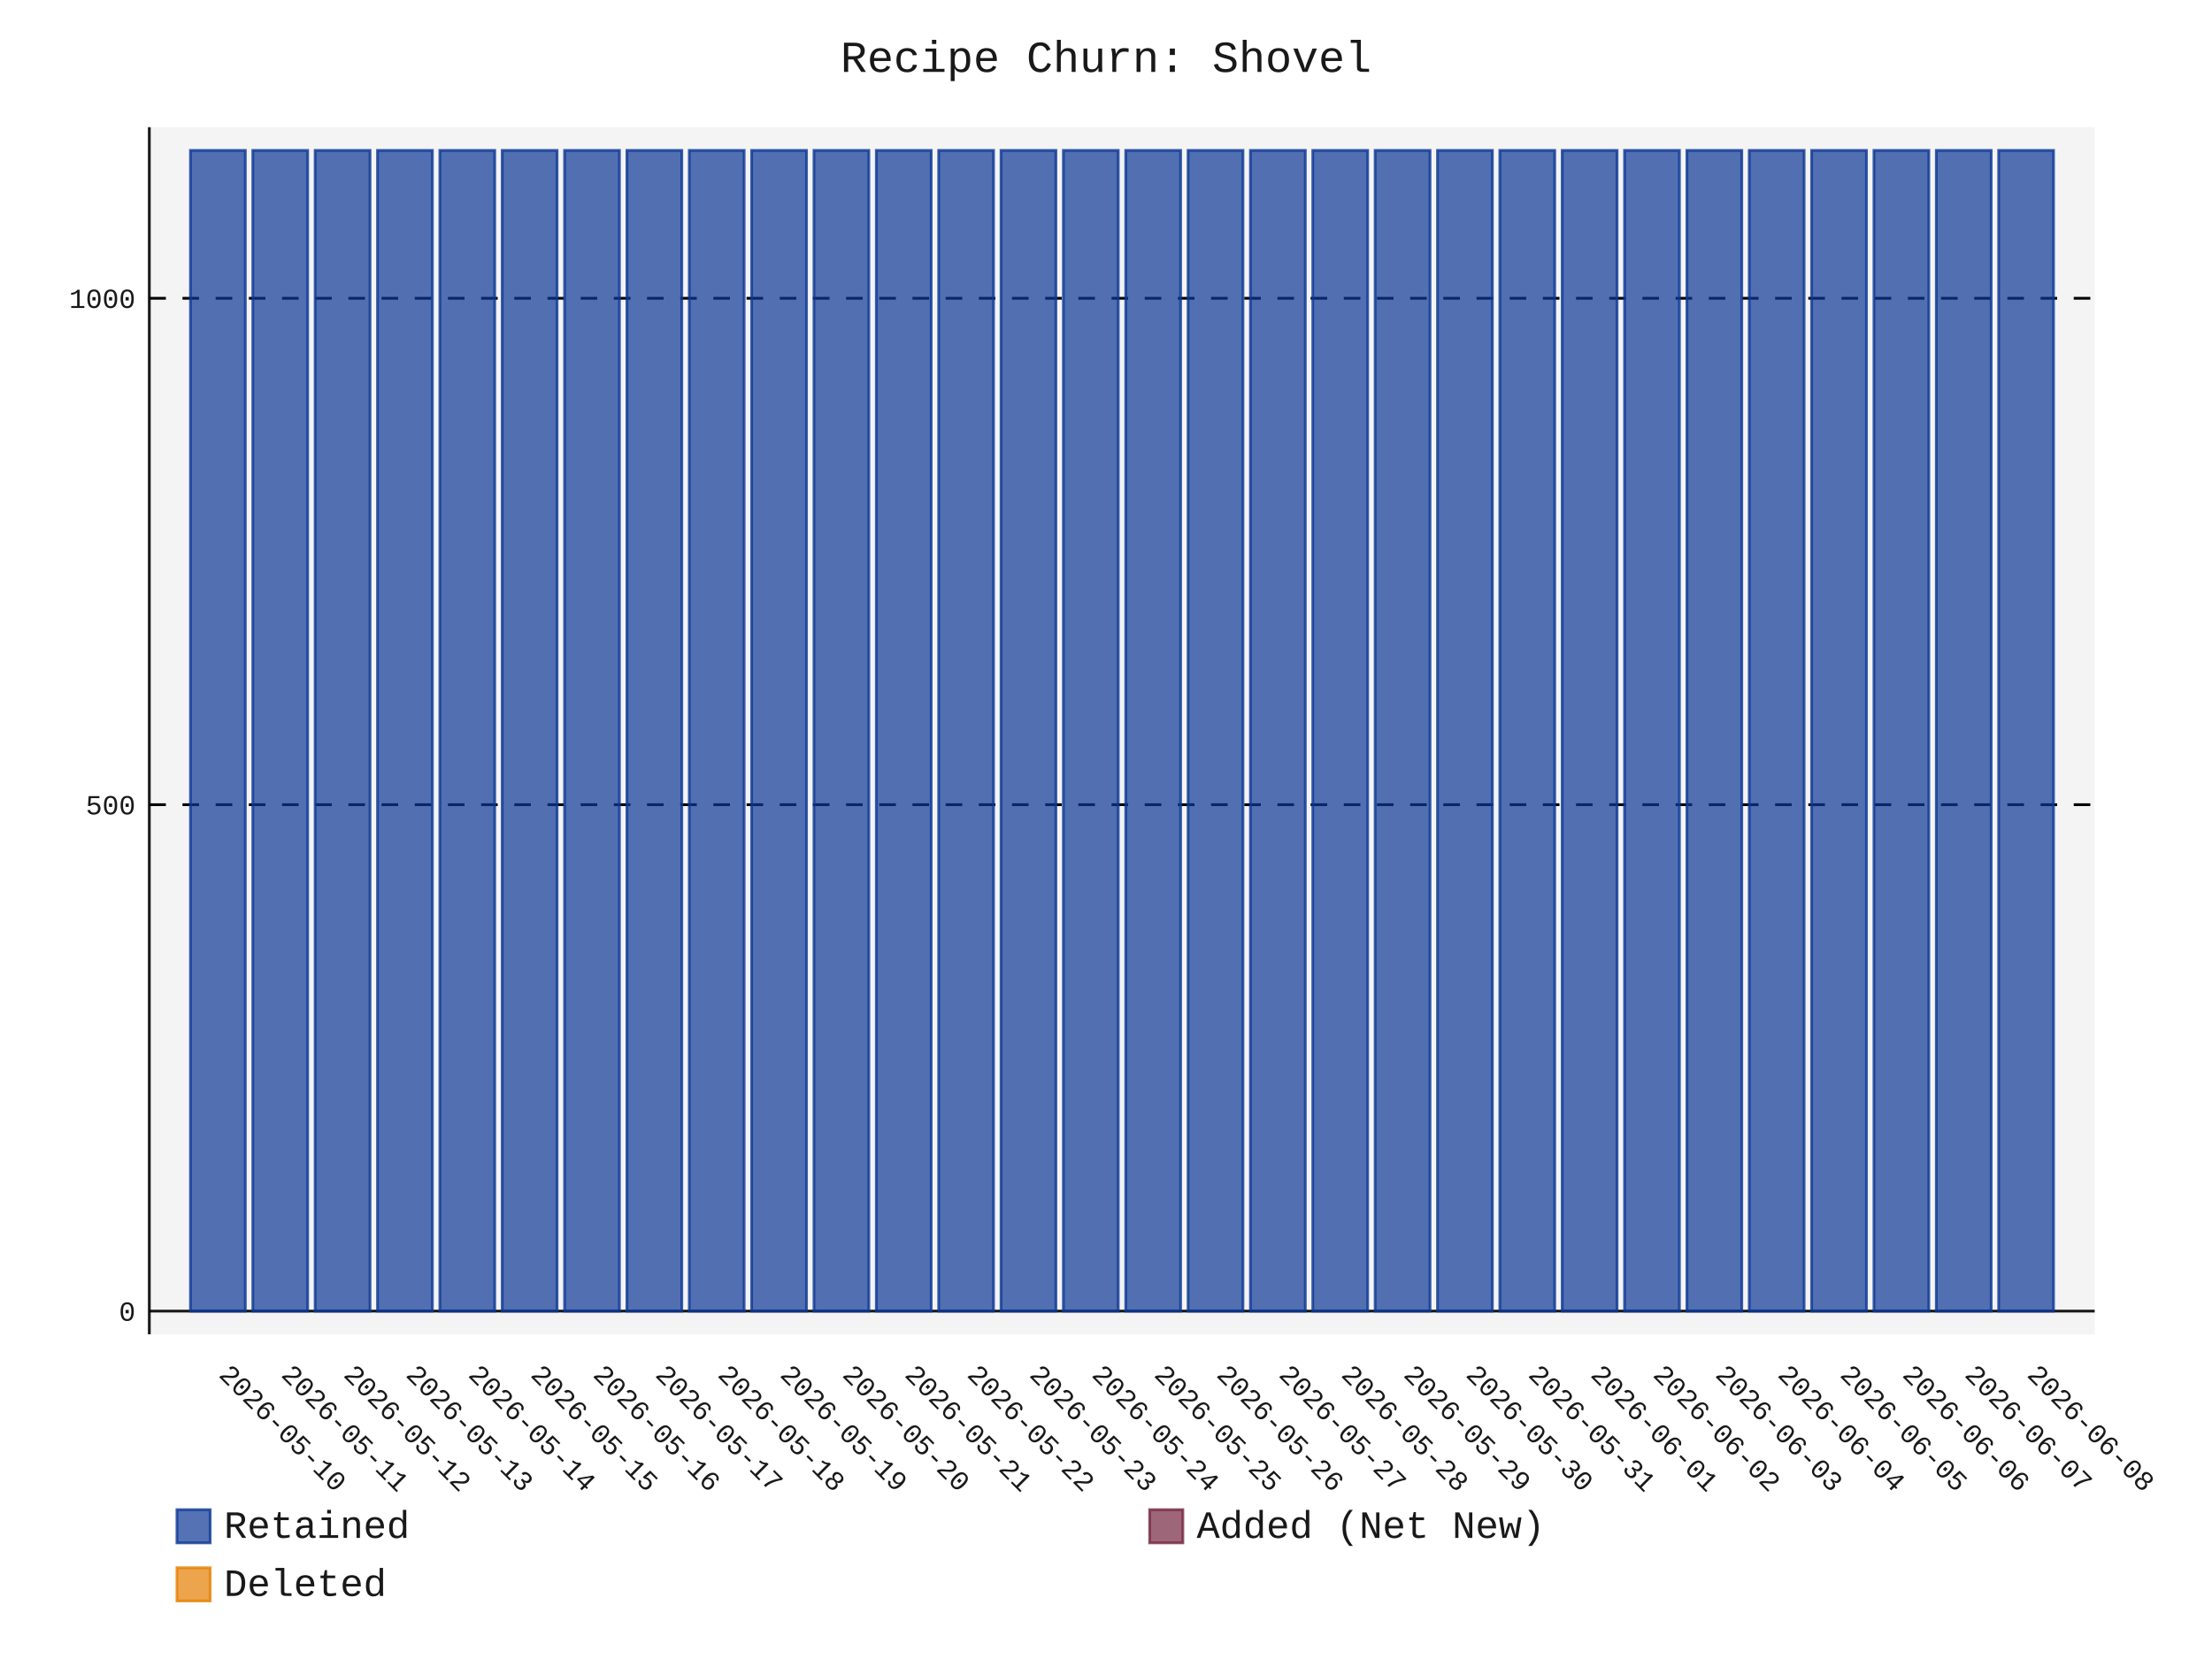
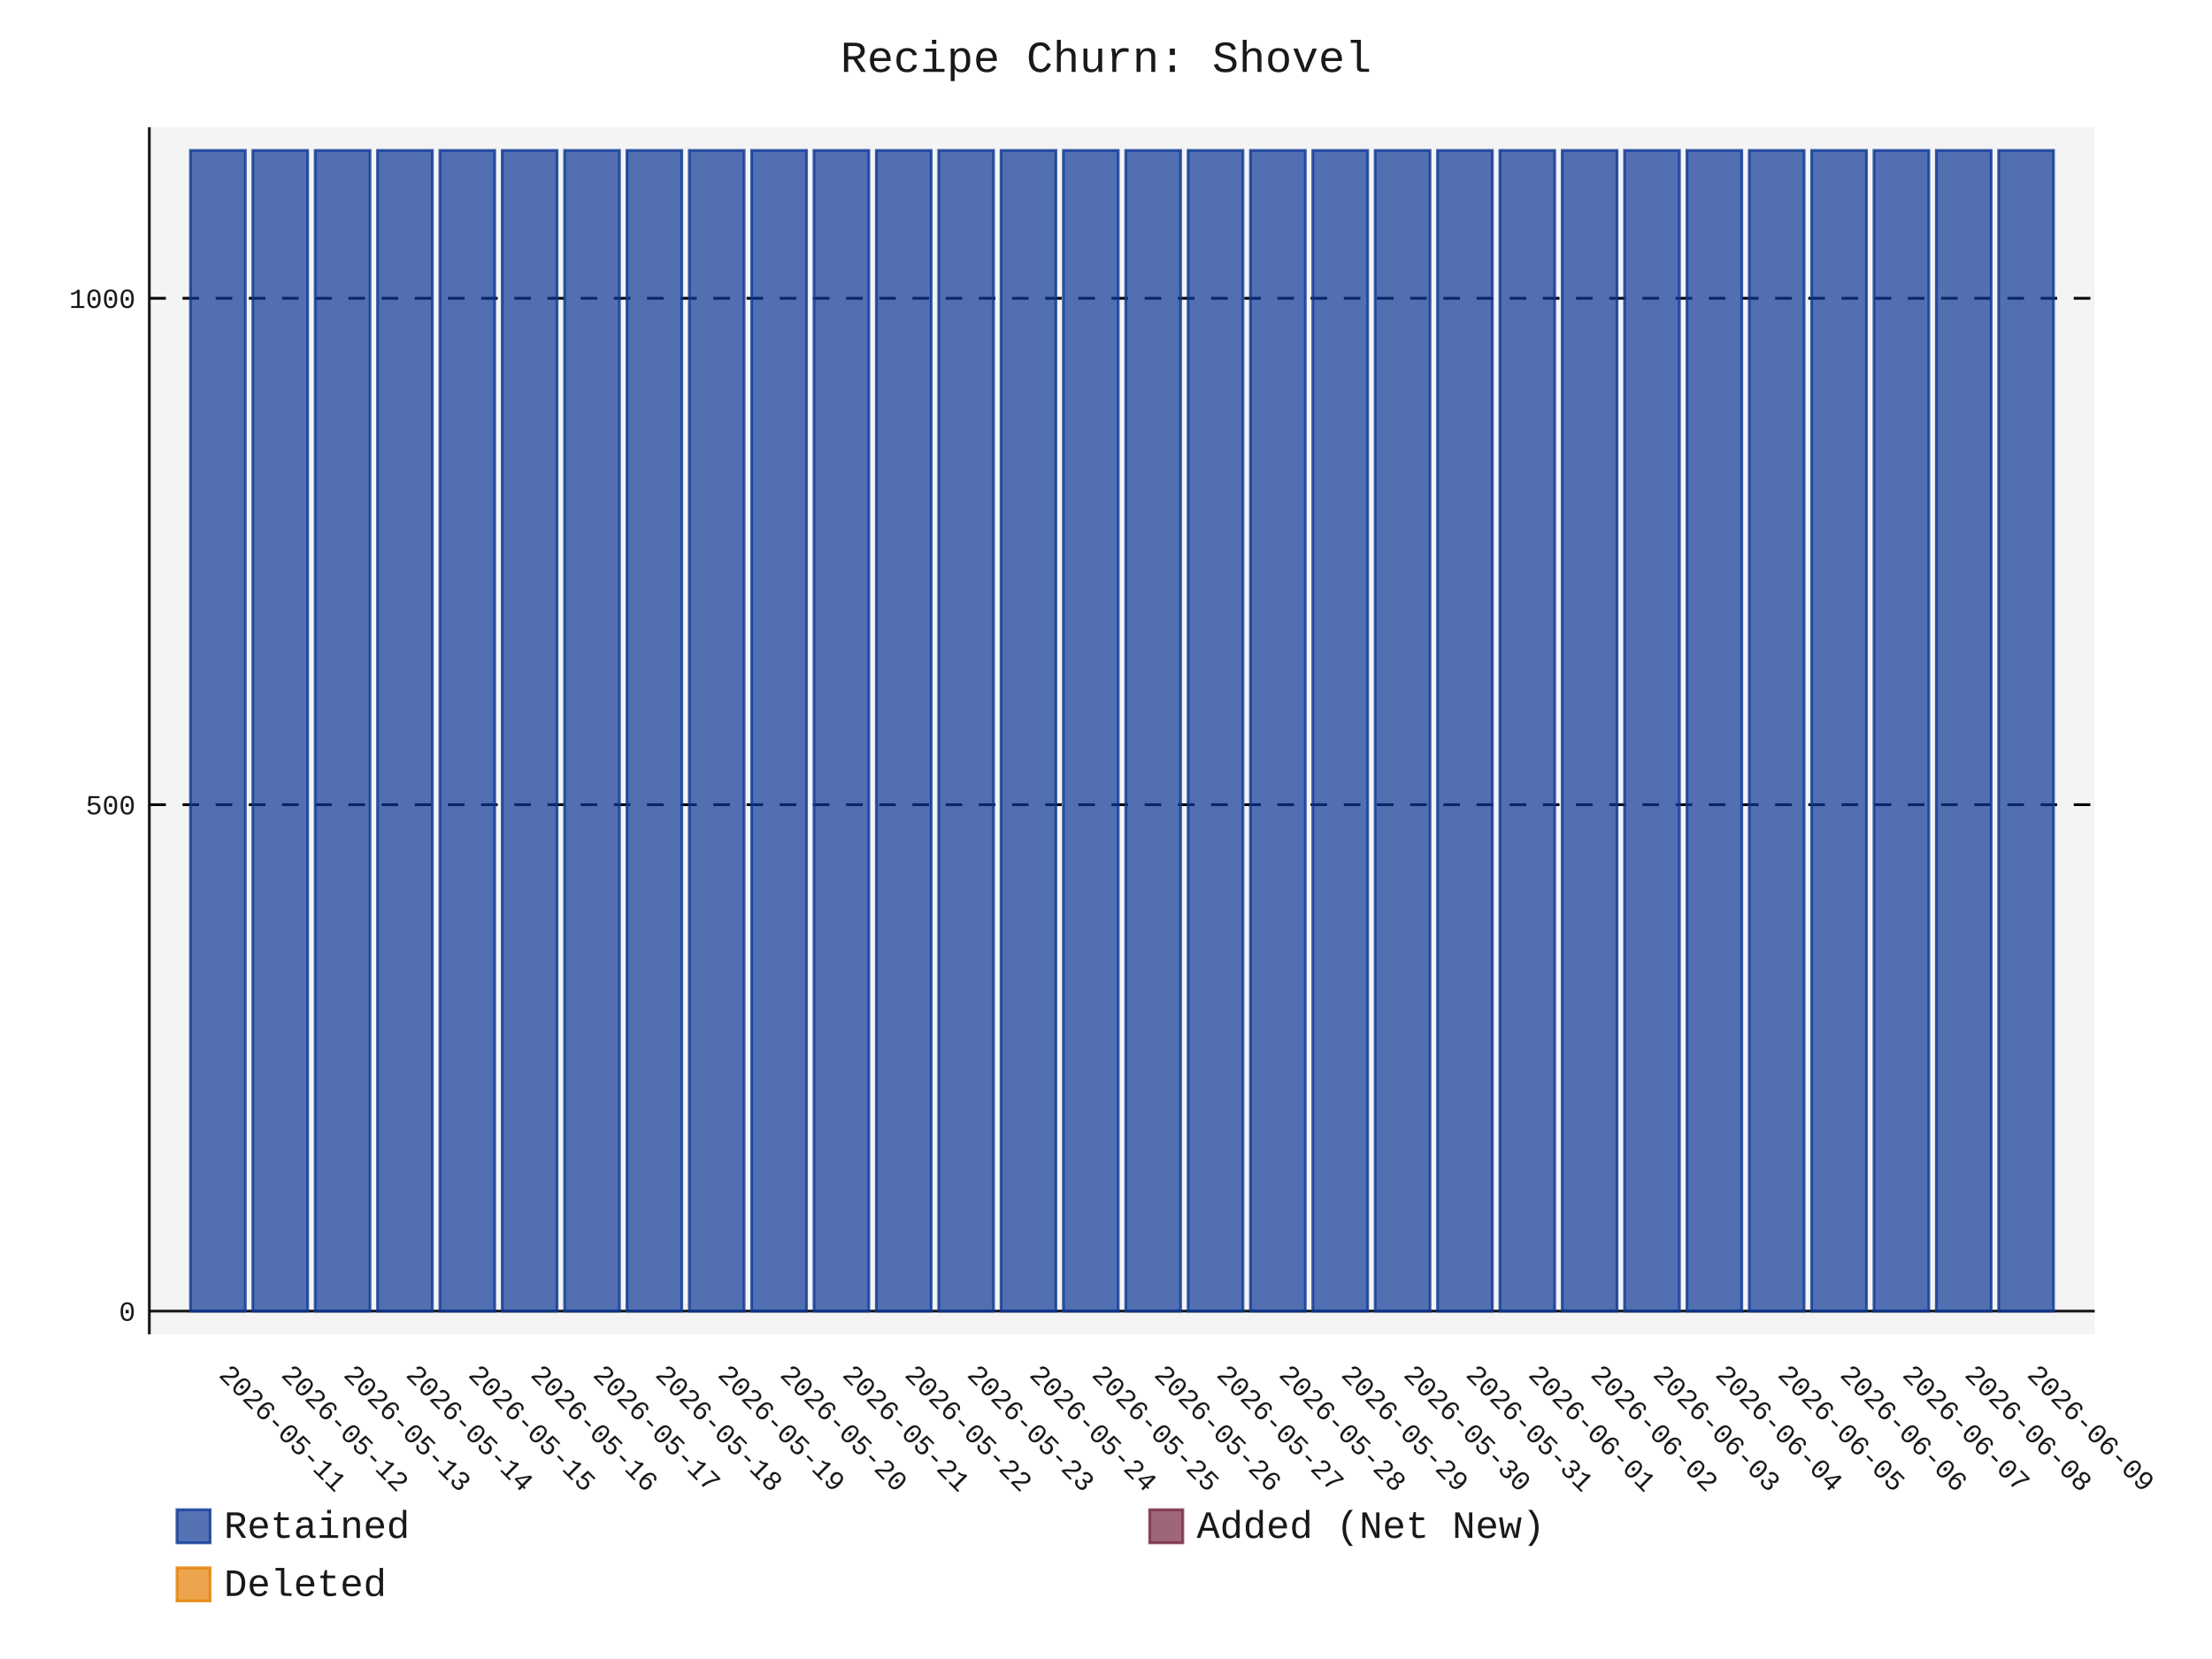
- <svg xmlns="http://www.w3.org/2000/svg" id="chart-85c9c115-4ddc-4665-bd03-2e3916c3f6dc" class="pygal-chart" viewBox="0 0 800 600">
+ <svg xmlns="http://www.w3.org/2000/svg" id="chart-8d298a3d-01d8-4613-a5a8-e870bbed479b" class="pygal-chart" viewBox="0 0 800 600">
  <defs>
-     <style type="text/css">#chart-85c9c115-4ddc-4665-bd03-2e3916c3f6dc{-webkit-user-select:none;-webkit-font-smoothing:antialiased;font-family:Consolas,"Liberation Mono",Menlo,Courier,monospace}#chart-85c9c115-4ddc-4665-bd03-2e3916c3f6dc .title{font-family:Consolas,"Liberation Mono",Menlo,Courier,monospace;font-size:16px}#chart-85c9c115-4ddc-4665-bd03-2e3916c3f6dc .legends .legend text{font-family:Consolas,"Liberation Mono",Menlo,Courier,monospace;font-size:14px}#chart-85c9c115-4ddc-4665-bd03-2e3916c3f6dc .axis text{font-family:Consolas,"Liberation Mono",Menlo,Courier,monospace;font-size:10px}#chart-85c9c115-4ddc-4665-bd03-2e3916c3f6dc .axis text.major{font-family:Consolas,"Liberation Mono",Menlo,Courier,monospace;font-size:10px}#chart-85c9c115-4ddc-4665-bd03-2e3916c3f6dc .text-overlay text.value{font-family:Consolas,"Liberation Mono",Menlo,Courier,monospace;font-size:16px}#chart-85c9c115-4ddc-4665-bd03-2e3916c3f6dc .text-overlay text.label{font-family:Consolas,"Liberation Mono",Menlo,Courier,monospace;font-size:10px}#chart-85c9c115-4ddc-4665-bd03-2e3916c3f6dc .tooltip{font-family:Consolas,"Liberation Mono",Menlo,Courier,monospace;font-size:14px}#chart-85c9c115-4ddc-4665-bd03-2e3916c3f6dc text.no_data{font-family:Consolas,"Liberation Mono",Menlo,Courier,monospace;font-size:64px}
- #chart-85c9c115-4ddc-4665-bd03-2e3916c3f6dc{background-color:transparent}#chart-85c9c115-4ddc-4665-bd03-2e3916c3f6dc path,#chart-85c9c115-4ddc-4665-bd03-2e3916c3f6dc line,#chart-85c9c115-4ddc-4665-bd03-2e3916c3f6dc rect,#chart-85c9c115-4ddc-4665-bd03-2e3916c3f6dc circle{-webkit-transition:150ms;-moz-transition:150ms;transition:150ms}#chart-85c9c115-4ddc-4665-bd03-2e3916c3f6dc .graph &gt; .background{fill:transparent}#chart-85c9c115-4ddc-4665-bd03-2e3916c3f6dc .plot &gt; .background{fill:rgba(240,240,240,0.7)}#chart-85c9c115-4ddc-4665-bd03-2e3916c3f6dc .graph{fill:rgba(0,0,0,0.9)}#chart-85c9c115-4ddc-4665-bd03-2e3916c3f6dc text.no_data{fill:rgba(0,0,0,0.9)}#chart-85c9c115-4ddc-4665-bd03-2e3916c3f6dc .title{fill:rgba(0,0,0,0.9)}#chart-85c9c115-4ddc-4665-bd03-2e3916c3f6dc .legends .legend text{fill:rgba(0,0,0,0.9)}#chart-85c9c115-4ddc-4665-bd03-2e3916c3f6dc .legends .legend:hover text{fill:rgba(0,0,0,0.9)}#chart-85c9c115-4ddc-4665-bd03-2e3916c3f6dc .axis .line{stroke:rgba(0,0,0,0.9)}#chart-85c9c115-4ddc-4665-bd03-2e3916c3f6dc .axis .guide.line{stroke:rgba(0,0,0,0.5)}#chart-85c9c115-4ddc-4665-bd03-2e3916c3f6dc .axis .major.line{stroke:rgba(0,0,0,0.9)}#chart-85c9c115-4ddc-4665-bd03-2e3916c3f6dc .axis text.major{fill:rgba(0,0,0,0.9)}#chart-85c9c115-4ddc-4665-bd03-2e3916c3f6dc .axis.y .guides:hover .guide.line,#chart-85c9c115-4ddc-4665-bd03-2e3916c3f6dc .line-graph .axis.x .guides:hover .guide.line,#chart-85c9c115-4ddc-4665-bd03-2e3916c3f6dc .stackedline-graph .axis.x .guides:hover .guide.line,#chart-85c9c115-4ddc-4665-bd03-2e3916c3f6dc .xy-graph .axis.x .guides:hover .guide.line{stroke:rgba(0,0,0,0.9)}#chart-85c9c115-4ddc-4665-bd03-2e3916c3f6dc .axis .guides:hover text{fill:rgba(0,0,0,0.9)}#chart-85c9c115-4ddc-4665-bd03-2e3916c3f6dc .reactive{fill-opacity:.7;stroke-opacity:.8;stroke-width:1}#chart-85c9c115-4ddc-4665-bd03-2e3916c3f6dc .ci{stroke:rgba(0,0,0,0.9)}#chart-85c9c115-4ddc-4665-bd03-2e3916c3f6dc .reactive.active,#chart-85c9c115-4ddc-4665-bd03-2e3916c3f6dc .active .reactive{fill-opacity:.8;stroke-opacity:.9;stroke-width:4}#chart-85c9c115-4ddc-4665-bd03-2e3916c3f6dc .ci .reactive.active{stroke-width:1.5}#chart-85c9c115-4ddc-4665-bd03-2e3916c3f6dc .series text{fill:rgba(0,0,0,0.9)}#chart-85c9c115-4ddc-4665-bd03-2e3916c3f6dc .tooltip rect{fill:rgba(240,240,240,0.7);stroke:rgba(0,0,0,0.9);-webkit-transition:opacity 150ms;-moz-transition:opacity 150ms;transition:opacity 150ms}#chart-85c9c115-4ddc-4665-bd03-2e3916c3f6dc .tooltip .label{fill:rgba(0,0,0,0.9)}#chart-85c9c115-4ddc-4665-bd03-2e3916c3f6dc .tooltip .label{fill:rgba(0,0,0,0.9)}#chart-85c9c115-4ddc-4665-bd03-2e3916c3f6dc .tooltip .legend{font-size:.8em;fill:rgba(0,0,0,0.5)}#chart-85c9c115-4ddc-4665-bd03-2e3916c3f6dc .tooltip .x_label{font-size:.6em;fill:rgba(0,0,0,0.9)}#chart-85c9c115-4ddc-4665-bd03-2e3916c3f6dc .tooltip .xlink{font-size:.5em;text-decoration:underline}#chart-85c9c115-4ddc-4665-bd03-2e3916c3f6dc .tooltip .value{font-size:1.5em}#chart-85c9c115-4ddc-4665-bd03-2e3916c3f6dc .bound{font-size:.5em}#chart-85c9c115-4ddc-4665-bd03-2e3916c3f6dc .max-value{font-size:.75em;fill:rgba(0,0,0,0.5)}#chart-85c9c115-4ddc-4665-bd03-2e3916c3f6dc .map-element{fill:rgba(240,240,240,0.7);stroke:rgba(0,0,0,0.5) !important}#chart-85c9c115-4ddc-4665-bd03-2e3916c3f6dc .map-element .reactive{fill-opacity:inherit;stroke-opacity:inherit}#chart-85c9c115-4ddc-4665-bd03-2e3916c3f6dc .color-0,#chart-85c9c115-4ddc-4665-bd03-2e3916c3f6dc .color-0 a:visited{stroke:rgb(12,55,149);fill:rgb(12,55,149)}#chart-85c9c115-4ddc-4665-bd03-2e3916c3f6dc .color-1,#chart-85c9c115-4ddc-4665-bd03-2e3916c3f6dc .color-1 a:visited{stroke:rgb(117,38,65);fill:rgb(117,38,65)}#chart-85c9c115-4ddc-4665-bd03-2e3916c3f6dc .color-2,#chart-85c9c115-4ddc-4665-bd03-2e3916c3f6dc .color-2 a:visited{stroke:rgb(228,127,0);fill:rgb(228,127,0)}#chart-85c9c115-4ddc-4665-bd03-2e3916c3f6dc .text-overlay .color-0 text{fill:black}#chart-85c9c115-4ddc-4665-bd03-2e3916c3f6dc .text-overlay .color-1 text{fill:black}#chart-85c9c115-4ddc-4665-bd03-2e3916c3f6dc .text-overlay .color-2 text{fill:black}
- #chart-85c9c115-4ddc-4665-bd03-2e3916c3f6dc text.no_data{text-anchor:middle}#chart-85c9c115-4ddc-4665-bd03-2e3916c3f6dc .guide.line{fill:none}#chart-85c9c115-4ddc-4665-bd03-2e3916c3f6dc .centered{text-anchor:middle}#chart-85c9c115-4ddc-4665-bd03-2e3916c3f6dc .title{text-anchor:middle}#chart-85c9c115-4ddc-4665-bd03-2e3916c3f6dc .legends .legend text{fill-opacity:1}#chart-85c9c115-4ddc-4665-bd03-2e3916c3f6dc .axis.x text{text-anchor:middle}#chart-85c9c115-4ddc-4665-bd03-2e3916c3f6dc .axis.x:not(.web) text[transform]{text-anchor:start}#chart-85c9c115-4ddc-4665-bd03-2e3916c3f6dc .axis.x:not(.web) text[transform].backwards{text-anchor:end}#chart-85c9c115-4ddc-4665-bd03-2e3916c3f6dc .axis.y text{text-anchor:end}#chart-85c9c115-4ddc-4665-bd03-2e3916c3f6dc .axis.y text[transform].backwards{text-anchor:start}#chart-85c9c115-4ddc-4665-bd03-2e3916c3f6dc .axis.y2 text{text-anchor:start}#chart-85c9c115-4ddc-4665-bd03-2e3916c3f6dc .axis.y2 text[transform].backwards{text-anchor:end}#chart-85c9c115-4ddc-4665-bd03-2e3916c3f6dc .axis .guide.line{stroke-dasharray:4,4;stroke:black}#chart-85c9c115-4ddc-4665-bd03-2e3916c3f6dc .axis .major.guide.line{stroke-dasharray:6,6;stroke:black}#chart-85c9c115-4ddc-4665-bd03-2e3916c3f6dc .horizontal .axis.y .guide.line,#chart-85c9c115-4ddc-4665-bd03-2e3916c3f6dc .horizontal .axis.y2 .guide.line,#chart-85c9c115-4ddc-4665-bd03-2e3916c3f6dc .vertical .axis.x .guide.line{opacity:0}#chart-85c9c115-4ddc-4665-bd03-2e3916c3f6dc .horizontal .axis.always_show .guide.line,#chart-85c9c115-4ddc-4665-bd03-2e3916c3f6dc .vertical .axis.always_show .guide.line{opacity:1 !important}#chart-85c9c115-4ddc-4665-bd03-2e3916c3f6dc .axis.y .guides:hover .guide.line,#chart-85c9c115-4ddc-4665-bd03-2e3916c3f6dc .axis.y2 .guides:hover .guide.line,#chart-85c9c115-4ddc-4665-bd03-2e3916c3f6dc .axis.x .guides:hover .guide.line{opacity:1}#chart-85c9c115-4ddc-4665-bd03-2e3916c3f6dc .axis .guides:hover text{opacity:1}#chart-85c9c115-4ddc-4665-bd03-2e3916c3f6dc .nofill{fill:none}#chart-85c9c115-4ddc-4665-bd03-2e3916c3f6dc .subtle-fill{fill-opacity:.2}#chart-85c9c115-4ddc-4665-bd03-2e3916c3f6dc .dot{stroke-width:1px;fill-opacity:1;stroke-opacity:1}#chart-85c9c115-4ddc-4665-bd03-2e3916c3f6dc .dot.active{stroke-width:5px}#chart-85c9c115-4ddc-4665-bd03-2e3916c3f6dc .dot.negative{fill:transparent}#chart-85c9c115-4ddc-4665-bd03-2e3916c3f6dc text,#chart-85c9c115-4ddc-4665-bd03-2e3916c3f6dc tspan{stroke:none !important}#chart-85c9c115-4ddc-4665-bd03-2e3916c3f6dc .series text.active{opacity:1}#chart-85c9c115-4ddc-4665-bd03-2e3916c3f6dc .tooltip rect{fill-opacity:.95;stroke-width:.5}#chart-85c9c115-4ddc-4665-bd03-2e3916c3f6dc .tooltip text{fill-opacity:1}#chart-85c9c115-4ddc-4665-bd03-2e3916c3f6dc .showable{visibility:hidden}#chart-85c9c115-4ddc-4665-bd03-2e3916c3f6dc .showable.shown{visibility:visible}#chart-85c9c115-4ddc-4665-bd03-2e3916c3f6dc .gauge-background{fill:rgba(229,229,229,1);stroke:none}#chart-85c9c115-4ddc-4665-bd03-2e3916c3f6dc .bg-lines{stroke:transparent;stroke-width:2px}</style>
+     <style type="text/css">#chart-8d298a3d-01d8-4613-a5a8-e870bbed479b{-webkit-user-select:none;-webkit-font-smoothing:antialiased;font-family:Consolas,"Liberation Mono",Menlo,Courier,monospace}#chart-8d298a3d-01d8-4613-a5a8-e870bbed479b .title{font-family:Consolas,"Liberation Mono",Menlo,Courier,monospace;font-size:16px}#chart-8d298a3d-01d8-4613-a5a8-e870bbed479b .legends .legend text{font-family:Consolas,"Liberation Mono",Menlo,Courier,monospace;font-size:14px}#chart-8d298a3d-01d8-4613-a5a8-e870bbed479b .axis text{font-family:Consolas,"Liberation Mono",Menlo,Courier,monospace;font-size:10px}#chart-8d298a3d-01d8-4613-a5a8-e870bbed479b .axis text.major{font-family:Consolas,"Liberation Mono",Menlo,Courier,monospace;font-size:10px}#chart-8d298a3d-01d8-4613-a5a8-e870bbed479b .text-overlay text.value{font-family:Consolas,"Liberation Mono",Menlo,Courier,monospace;font-size:16px}#chart-8d298a3d-01d8-4613-a5a8-e870bbed479b .text-overlay text.label{font-family:Consolas,"Liberation Mono",Menlo,Courier,monospace;font-size:10px}#chart-8d298a3d-01d8-4613-a5a8-e870bbed479b .tooltip{font-family:Consolas,"Liberation Mono",Menlo,Courier,monospace;font-size:14px}#chart-8d298a3d-01d8-4613-a5a8-e870bbed479b text.no_data{font-family:Consolas,"Liberation Mono",Menlo,Courier,monospace;font-size:64px}
+ #chart-8d298a3d-01d8-4613-a5a8-e870bbed479b{background-color:transparent}#chart-8d298a3d-01d8-4613-a5a8-e870bbed479b path,#chart-8d298a3d-01d8-4613-a5a8-e870bbed479b line,#chart-8d298a3d-01d8-4613-a5a8-e870bbed479b rect,#chart-8d298a3d-01d8-4613-a5a8-e870bbed479b circle{-webkit-transition:150ms;-moz-transition:150ms;transition:150ms}#chart-8d298a3d-01d8-4613-a5a8-e870bbed479b .graph &gt; .background{fill:transparent}#chart-8d298a3d-01d8-4613-a5a8-e870bbed479b .plot &gt; .background{fill:rgba(240,240,240,0.7)}#chart-8d298a3d-01d8-4613-a5a8-e870bbed479b .graph{fill:rgba(0,0,0,0.9)}#chart-8d298a3d-01d8-4613-a5a8-e870bbed479b text.no_data{fill:rgba(0,0,0,0.9)}#chart-8d298a3d-01d8-4613-a5a8-e870bbed479b .title{fill:rgba(0,0,0,0.9)}#chart-8d298a3d-01d8-4613-a5a8-e870bbed479b .legends .legend text{fill:rgba(0,0,0,0.9)}#chart-8d298a3d-01d8-4613-a5a8-e870bbed479b .legends .legend:hover text{fill:rgba(0,0,0,0.9)}#chart-8d298a3d-01d8-4613-a5a8-e870bbed479b .axis .line{stroke:rgba(0,0,0,0.9)}#chart-8d298a3d-01d8-4613-a5a8-e870bbed479b .axis .guide.line{stroke:rgba(0,0,0,0.5)}#chart-8d298a3d-01d8-4613-a5a8-e870bbed479b .axis .major.line{stroke:rgba(0,0,0,0.9)}#chart-8d298a3d-01d8-4613-a5a8-e870bbed479b .axis text.major{fill:rgba(0,0,0,0.9)}#chart-8d298a3d-01d8-4613-a5a8-e870bbed479b .axis.y .guides:hover .guide.line,#chart-8d298a3d-01d8-4613-a5a8-e870bbed479b .line-graph .axis.x .guides:hover .guide.line,#chart-8d298a3d-01d8-4613-a5a8-e870bbed479b .stackedline-graph .axis.x .guides:hover .guide.line,#chart-8d298a3d-01d8-4613-a5a8-e870bbed479b .xy-graph .axis.x .guides:hover .guide.line{stroke:rgba(0,0,0,0.9)}#chart-8d298a3d-01d8-4613-a5a8-e870bbed479b .axis .guides:hover text{fill:rgba(0,0,0,0.9)}#chart-8d298a3d-01d8-4613-a5a8-e870bbed479b .reactive{fill-opacity:.7;stroke-opacity:.8;stroke-width:1}#chart-8d298a3d-01d8-4613-a5a8-e870bbed479b .ci{stroke:rgba(0,0,0,0.9)}#chart-8d298a3d-01d8-4613-a5a8-e870bbed479b .reactive.active,#chart-8d298a3d-01d8-4613-a5a8-e870bbed479b .active .reactive{fill-opacity:.8;stroke-opacity:.9;stroke-width:4}#chart-8d298a3d-01d8-4613-a5a8-e870bbed479b .ci .reactive.active{stroke-width:1.5}#chart-8d298a3d-01d8-4613-a5a8-e870bbed479b .series text{fill:rgba(0,0,0,0.9)}#chart-8d298a3d-01d8-4613-a5a8-e870bbed479b .tooltip rect{fill:rgba(240,240,240,0.7);stroke:rgba(0,0,0,0.9);-webkit-transition:opacity 150ms;-moz-transition:opacity 150ms;transition:opacity 150ms}#chart-8d298a3d-01d8-4613-a5a8-e870bbed479b .tooltip .label{fill:rgba(0,0,0,0.9)}#chart-8d298a3d-01d8-4613-a5a8-e870bbed479b .tooltip .label{fill:rgba(0,0,0,0.9)}#chart-8d298a3d-01d8-4613-a5a8-e870bbed479b .tooltip .legend{font-size:.8em;fill:rgba(0,0,0,0.5)}#chart-8d298a3d-01d8-4613-a5a8-e870bbed479b .tooltip .x_label{font-size:.6em;fill:rgba(0,0,0,0.9)}#chart-8d298a3d-01d8-4613-a5a8-e870bbed479b .tooltip .xlink{font-size:.5em;text-decoration:underline}#chart-8d298a3d-01d8-4613-a5a8-e870bbed479b .tooltip .value{font-size:1.5em}#chart-8d298a3d-01d8-4613-a5a8-e870bbed479b .bound{font-size:.5em}#chart-8d298a3d-01d8-4613-a5a8-e870bbed479b .max-value{font-size:.75em;fill:rgba(0,0,0,0.5)}#chart-8d298a3d-01d8-4613-a5a8-e870bbed479b .map-element{fill:rgba(240,240,240,0.7);stroke:rgba(0,0,0,0.5) !important}#chart-8d298a3d-01d8-4613-a5a8-e870bbed479b .map-element .reactive{fill-opacity:inherit;stroke-opacity:inherit}#chart-8d298a3d-01d8-4613-a5a8-e870bbed479b .color-0,#chart-8d298a3d-01d8-4613-a5a8-e870bbed479b .color-0 a:visited{stroke:rgb(12,55,149);fill:rgb(12,55,149)}#chart-8d298a3d-01d8-4613-a5a8-e870bbed479b .color-1,#chart-8d298a3d-01d8-4613-a5a8-e870bbed479b .color-1 a:visited{stroke:rgb(117,38,65);fill:rgb(117,38,65)}#chart-8d298a3d-01d8-4613-a5a8-e870bbed479b .color-2,#chart-8d298a3d-01d8-4613-a5a8-e870bbed479b .color-2 a:visited{stroke:rgb(228,127,0);fill:rgb(228,127,0)}#chart-8d298a3d-01d8-4613-a5a8-e870bbed479b .text-overlay .color-0 text{fill:black}#chart-8d298a3d-01d8-4613-a5a8-e870bbed479b .text-overlay .color-1 text{fill:black}#chart-8d298a3d-01d8-4613-a5a8-e870bbed479b .text-overlay .color-2 text{fill:black}
+ #chart-8d298a3d-01d8-4613-a5a8-e870bbed479b text.no_data{text-anchor:middle}#chart-8d298a3d-01d8-4613-a5a8-e870bbed479b .guide.line{fill:none}#chart-8d298a3d-01d8-4613-a5a8-e870bbed479b .centered{text-anchor:middle}#chart-8d298a3d-01d8-4613-a5a8-e870bbed479b .title{text-anchor:middle}#chart-8d298a3d-01d8-4613-a5a8-e870bbed479b .legends .legend text{fill-opacity:1}#chart-8d298a3d-01d8-4613-a5a8-e870bbed479b .axis.x text{text-anchor:middle}#chart-8d298a3d-01d8-4613-a5a8-e870bbed479b .axis.x:not(.web) text[transform]{text-anchor:start}#chart-8d298a3d-01d8-4613-a5a8-e870bbed479b .axis.x:not(.web) text[transform].backwards{text-anchor:end}#chart-8d298a3d-01d8-4613-a5a8-e870bbed479b .axis.y text{text-anchor:end}#chart-8d298a3d-01d8-4613-a5a8-e870bbed479b .axis.y text[transform].backwards{text-anchor:start}#chart-8d298a3d-01d8-4613-a5a8-e870bbed479b .axis.y2 text{text-anchor:start}#chart-8d298a3d-01d8-4613-a5a8-e870bbed479b .axis.y2 text[transform].backwards{text-anchor:end}#chart-8d298a3d-01d8-4613-a5a8-e870bbed479b .axis .guide.line{stroke-dasharray:4,4;stroke:black}#chart-8d298a3d-01d8-4613-a5a8-e870bbed479b .axis .major.guide.line{stroke-dasharray:6,6;stroke:black}#chart-8d298a3d-01d8-4613-a5a8-e870bbed479b .horizontal .axis.y .guide.line,#chart-8d298a3d-01d8-4613-a5a8-e870bbed479b .horizontal .axis.y2 .guide.line,#chart-8d298a3d-01d8-4613-a5a8-e870bbed479b .vertical .axis.x .guide.line{opacity:0}#chart-8d298a3d-01d8-4613-a5a8-e870bbed479b .horizontal .axis.always_show .guide.line,#chart-8d298a3d-01d8-4613-a5a8-e870bbed479b .vertical .axis.always_show .guide.line{opacity:1 !important}#chart-8d298a3d-01d8-4613-a5a8-e870bbed479b .axis.y .guides:hover .guide.line,#chart-8d298a3d-01d8-4613-a5a8-e870bbed479b .axis.y2 .guides:hover .guide.line,#chart-8d298a3d-01d8-4613-a5a8-e870bbed479b .axis.x .guides:hover .guide.line{opacity:1}#chart-8d298a3d-01d8-4613-a5a8-e870bbed479b .axis .guides:hover text{opacity:1}#chart-8d298a3d-01d8-4613-a5a8-e870bbed479b .nofill{fill:none}#chart-8d298a3d-01d8-4613-a5a8-e870bbed479b .subtle-fill{fill-opacity:.2}#chart-8d298a3d-01d8-4613-a5a8-e870bbed479b .dot{stroke-width:1px;fill-opacity:1;stroke-opacity:1}#chart-8d298a3d-01d8-4613-a5a8-e870bbed479b .dot.active{stroke-width:5px}#chart-8d298a3d-01d8-4613-a5a8-e870bbed479b .dot.negative{fill:transparent}#chart-8d298a3d-01d8-4613-a5a8-e870bbed479b text,#chart-8d298a3d-01d8-4613-a5a8-e870bbed479b tspan{stroke:none !important}#chart-8d298a3d-01d8-4613-a5a8-e870bbed479b .series text.active{opacity:1}#chart-8d298a3d-01d8-4613-a5a8-e870bbed479b .tooltip rect{fill-opacity:.95;stroke-width:.5}#chart-8d298a3d-01d8-4613-a5a8-e870bbed479b .tooltip text{fill-opacity:1}#chart-8d298a3d-01d8-4613-a5a8-e870bbed479b .showable{visibility:hidden}#chart-8d298a3d-01d8-4613-a5a8-e870bbed479b .showable.shown{visibility:visible}#chart-8d298a3d-01d8-4613-a5a8-e870bbed479b .gauge-background{fill:rgba(229,229,229,1);stroke:none}#chart-8d298a3d-01d8-4613-a5a8-e870bbed479b .bg-lines{stroke:transparent;stroke-width:2px}</style>
  </defs>
  <g class="graph stackedbar-graph vertical">
    <rect x="0" y="0" width="800" height="600" class="background" />
    <g transform="translate(54, 46)" class="plot">
      <rect x="0" y="0" width="703.574" height="436.574" class="background" />
      <g class="axis y always_show">
        <g class="guides">
          <path d="M0 428.178 h703.574" class="axis major line" />
          <text x="-5" y="431.678" class="major">0</text>
        </g>
        <g class="guides">
          <path d="M0 245.027 h703.574" class="major guide line" />
          <text x="-5" y="248.527" class="major">500</text>
        </g>
        <g class="guides">
          <path d="M0 61.876 h703.574" class="major guide line" />
          <text x="-5" y="65.376" class="major">1000</text>
        </g>
      </g>
      <g class="axis x">
        <path d="M0 0 v436.574" class="line" />
        <g class="guides">
          <path d="M24.805 0 v436.574" class="guide line" />
-           <text x="24.805" y="451.574" class="" transform="rotate(45 24.80548 451.5736)">2026-05-10</text>
+           <text x="24.805" y="451.574" class="" transform="rotate(45 24.80548 451.5736)">2026-05-11</text>
        </g>
        <g class="guides">
          <path d="M47.356 0 v436.574" class="guide line" />
-           <text x="47.356" y="451.574" class="" transform="rotate(45 47.35592 451.5736)">2026-05-11</text>
+           <text x="47.356" y="451.574" class="" transform="rotate(45 47.35592 451.5736)">2026-05-12</text>
        </g>
        <g class="guides">
          <path d="M69.906 0 v436.574" class="guide line" />
-           <text x="69.906" y="451.574" class="" transform="rotate(45 69.90635 451.5736)">2026-05-12</text>
+           <text x="69.906" y="451.574" class="" transform="rotate(45 69.90635 451.5736)">2026-05-13</text>
        </g>
        <g class="guides">
          <path d="M92.457 0 v436.574" class="guide line" />
-           <text x="92.457" y="451.574" class="" transform="rotate(45 92.45679 451.5736)">2026-05-13</text>
+           <text x="92.457" y="451.574" class="" transform="rotate(45 92.45679 451.5736)">2026-05-14</text>
        </g>
        <g class="guides">
          <path d="M115.007 0 v436.574" class="guide line" />
-           <text x="115.007" y="451.574" class="" transform="rotate(45 115.0072 451.5736)">2026-05-14</text>
+           <text x="115.007" y="451.574" class="" transform="rotate(45 115.0072 451.5736)">2026-05-15</text>
        </g>
        <g class="guides">
          <path d="M137.558 0 v436.574" class="guide line" />
-           <text x="137.558" y="451.574" class="" transform="rotate(45 137.5577 451.5736)">2026-05-15</text>
+           <text x="137.558" y="451.574" class="" transform="rotate(45 137.5577 451.5736)">2026-05-16</text>
        </g>
        <g class="guides">
          <path d="M160.108 0 v436.574" class="guide line" />
-           <text x="160.108" y="451.574" class="" transform="rotate(45 160.1081 451.5736)">2026-05-16</text>
+           <text x="160.108" y="451.574" class="" transform="rotate(45 160.1081 451.5736)">2026-05-17</text>
        </g>
        <g class="guides">
          <path d="M182.659 0 v436.574" class="guide line" />
-           <text x="182.659" y="451.574" class="" transform="rotate(45 182.6585 451.5736)">2026-05-17</text>
+           <text x="182.659" y="451.574" class="" transform="rotate(45 182.6585 451.5736)">2026-05-18</text>
        </g>
        <g class="guides">
          <path d="M205.209 0 v436.574" class="guide line" />
-           <text x="205.209" y="451.574" class="" transform="rotate(45 205.209 451.5736)">2026-05-18</text>
+           <text x="205.209" y="451.574" class="" transform="rotate(45 205.209 451.5736)">2026-05-19</text>
        </g>
        <g class="guides">
          <path d="M227.759 0 v436.574" class="guide line" />
-           <text x="227.759" y="451.574" class="" transform="rotate(45 227.7594 451.5736)">2026-05-19</text>
+           <text x="227.759" y="451.574" class="" transform="rotate(45 227.7594 451.5736)">2026-05-20</text>
        </g>
        <g class="guides">
          <path d="M250.31 0 v436.574" class="guide line" />
-           <text x="250.31" y="451.574" class="" transform="rotate(45 250.3098 451.5736)">2026-05-20</text>
+           <text x="250.31" y="451.574" class="" transform="rotate(45 250.3098 451.5736)">2026-05-21</text>
        </g>
        <g class="guides">
          <path d="M272.86 0 v436.574" class="guide line" />
-           <text x="272.86" y="451.574" class="" transform="rotate(45 272.8603 451.5736)">2026-05-21</text>
+           <text x="272.86" y="451.574" class="" transform="rotate(45 272.8603 451.5736)">2026-05-22</text>
        </g>
        <g class="guides">
          <path d="M295.411 0 v436.574" class="guide line" />
-           <text x="295.411" y="451.574" class="" transform="rotate(45 295.4107 451.5736)">2026-05-22</text>
+           <text x="295.411" y="451.574" class="" transform="rotate(45 295.4107 451.5736)">2026-05-23</text>
        </g>
        <g class="guides">
          <path d="M317.961 0 v436.574" class="guide line" />
-           <text x="317.961" y="451.574" class="" transform="rotate(45 317.9611 451.5736)">2026-05-23</text>
+           <text x="317.961" y="451.574" class="" transform="rotate(45 317.9611 451.5736)">2026-05-24</text>
        </g>
        <g class="guides">
          <path d="M340.512 0 v436.574" class="guide line" />
-           <text x="340.512" y="451.574" class="" transform="rotate(45 340.5116 451.5736)">2026-05-24</text>
+           <text x="340.512" y="451.574" class="" transform="rotate(45 340.5116 451.5736)">2026-05-25</text>
        </g>
        <g class="guides">
          <path d="M363.062 0 v436.574" class="guide line" />
-           <text x="363.062" y="451.574" class="" transform="rotate(45 363.062 451.5736)">2026-05-25</text>
+           <text x="363.062" y="451.574" class="" transform="rotate(45 363.062 451.5736)">2026-05-26</text>
        </g>
        <g class="guides">
          <path d="M385.612 0 v436.574" class="guide line" />
-           <text x="385.612" y="451.574" class="" transform="rotate(45 385.6125 451.5736)">2026-05-26</text>
+           <text x="385.612" y="451.574" class="" transform="rotate(45 385.6125 451.5736)">2026-05-27</text>
        </g>
        <g class="guides">
          <path d="M408.163 0 v436.574" class="guide line" />
-           <text x="408.163" y="451.574" class="" transform="rotate(45 408.1629 451.5736)">2026-05-27</text>
+           <text x="408.163" y="451.574" class="" transform="rotate(45 408.1629 451.5736)">2026-05-28</text>
        </g>
        <g class="guides">
          <path d="M430.713 0 v436.574" class="guide line" />
-           <text x="430.713" y="451.574" class="" transform="rotate(45 430.7133 451.5736)">2026-05-28</text>
+           <text x="430.713" y="451.574" class="" transform="rotate(45 430.7133 451.5736)">2026-05-29</text>
        </g>
        <g class="guides">
          <path d="M453.264 0 v436.574" class="guide line" />
-           <text x="453.264" y="451.574" class="" transform="rotate(45 453.2638 451.5736)">2026-05-29</text>
+           <text x="453.264" y="451.574" class="" transform="rotate(45 453.2638 451.5736)">2026-05-30</text>
        </g>
        <g class="guides">
          <path d="M475.814 0 v436.574" class="guide line" />
-           <text x="475.814" y="451.574" class="" transform="rotate(45 475.8142 451.5736)">2026-05-30</text>
+           <text x="475.814" y="451.574" class="" transform="rotate(45 475.8142 451.5736)">2026-05-31</text>
        </g>
        <g class="guides">
          <path d="M498.365 0 v436.574" class="guide line" />
-           <text x="498.365" y="451.574" class="" transform="rotate(45 498.3646 451.5736)">2026-05-31</text>
+           <text x="498.365" y="451.574" class="" transform="rotate(45 498.3646 451.5736)">2026-06-01</text>
        </g>
        <g class="guides">
          <path d="M520.915 0 v436.574" class="guide line" />
-           <text x="520.915" y="451.574" class="" transform="rotate(45 520.9151 451.5736)">2026-06-01</text>
+           <text x="520.915" y="451.574" class="" transform="rotate(45 520.9151 451.5736)">2026-06-02</text>
        </g>
        <g class="guides">
          <path d="M543.466 0 v436.574" class="guide line" />
-           <text x="543.465" y="451.574" class="" transform="rotate(45 543.4655 451.5736)">2026-06-02</text>
+           <text x="543.465" y="451.574" class="" transform="rotate(45 543.4655 451.5736)">2026-06-03</text>
        </g>
        <g class="guides">
          <path d="M566.016 0 v436.574" class="guide line" />
-           <text x="566.016" y="451.574" class="" transform="rotate(45 566.0159 451.5736)">2026-06-03</text>
+           <text x="566.016" y="451.574" class="" transform="rotate(45 566.0159 451.5736)">2026-06-04</text>
        </g>
        <g class="guides">
          <path d="M588.566 0 v436.574" class="guide line" />
-           <text x="588.566" y="451.574" class="" transform="rotate(45 588.5664 451.5736)">2026-06-04</text>
+           <text x="588.566" y="451.574" class="" transform="rotate(45 588.5664 451.5736)">2026-06-05</text>
        </g>
        <g class="guides">
          <path d="M611.117 0 v436.574" class="guide line" />
-           <text x="611.117" y="451.574" class="" transform="rotate(45 611.1168 451.5736)">2026-06-05</text>
+           <text x="611.117" y="451.574" class="" transform="rotate(45 611.1168 451.5736)">2026-06-06</text>
        </g>
        <g class="guides">
          <path d="M633.667 0 v436.574" class="guide line" />
-           <text x="633.667" y="451.574" class="" transform="rotate(45 633.6672 451.5736)">2026-06-06</text>
+           <text x="633.667" y="451.574" class="" transform="rotate(45 633.6672 451.5736)">2026-06-07</text>
        </g>
        <g class="guides">
          <path d="M656.218 0 v436.574" class="guide line" />
-           <text x="656.218" y="451.574" class="" transform="rotate(45 656.2177 451.5736)">2026-06-07</text>
+           <text x="656.218" y="451.574" class="" transform="rotate(45 656.2177 451.5736)">2026-06-08</text>
        </g>
        <g class="guides">
          <path d="M678.768 0 v436.574" class="guide line" />
-           <text x="678.768" y="451.574" class="" transform="rotate(45 678.7681 451.5736)">2026-06-08</text>
+           <text x="678.768" y="451.574" class="" transform="rotate(45 678.7681 451.5736)">2026-06-09</text>
        </g>
      </g>
      <g class="series serie-0 color-0">
        <g class="bars">
          <g class="bar">
            <rect x="14.883" y="8.396" rx="0" ry="0" width="19.844" height="419.782" class="rect reactive tooltip-trigger" />
          </g>
          <g class="bar">
            <rect x="37.434" y="8.396" rx="0" ry="0" width="19.844" height="419.782" class="rect reactive tooltip-trigger" />
          </g>
          <g class="bar">
            <rect x="59.984" y="8.396" rx="0" ry="0" width="19.844" height="419.782" class="rect reactive tooltip-trigger" />
          </g>
          <g class="bar">
            <rect x="82.535" y="8.396" rx="0" ry="0" width="19.844" height="419.782" class="rect reactive tooltip-trigger" />
          </g>
          <g class="bar">
            <rect x="105.085" y="8.396" rx="0" ry="0" width="19.844" height="419.782" class="rect reactive tooltip-trigger" />
          </g>
          <g class="bar">
            <rect x="127.635" y="8.396" rx="0" ry="0" width="19.844" height="419.782" class="rect reactive tooltip-trigger" />
          </g>
          <g class="bar">
            <rect x="150.186" y="8.396" rx="0" ry="0" width="19.844" height="419.782" class="rect reactive tooltip-trigger" />
          </g>
          <g class="bar">
            <rect x="172.736" y="8.396" rx="0" ry="0" width="19.844" height="419.782" class="rect reactive tooltip-trigger" />
          </g>
          <g class="bar">
            <rect x="195.287" y="8.396" rx="0" ry="0" width="19.844" height="419.782" class="rect reactive tooltip-trigger" />
          </g>
          <g class="bar">
            <rect x="217.837" y="8.396" rx="0" ry="0" width="19.844" height="419.782" class="rect reactive tooltip-trigger" />
          </g>
          <g class="bar">
            <rect x="240.388" y="8.396" rx="0" ry="0" width="19.844" height="419.782" class="rect reactive tooltip-trigger" />
          </g>
          <g class="bar">
            <rect x="262.938" y="8.396" rx="0" ry="0" width="19.844" height="419.782" class="rect reactive tooltip-trigger" />
          </g>
          <g class="bar">
            <rect x="285.489" y="8.396" rx="0" ry="0" width="19.844" height="419.782" class="rect reactive tooltip-trigger" />
          </g>
          <g class="bar">
            <rect x="308.039" y="8.396" rx="0" ry="0" width="19.844" height="419.782" class="rect reactive tooltip-trigger" />
          </g>
          <g class="bar">
            <rect x="330.589" y="8.396" rx="0" ry="0" width="19.844" height="419.782" class="rect reactive tooltip-trigger" />
          </g>
          <g class="bar">
            <rect x="353.14" y="8.396" rx="0" ry="0" width="19.844" height="419.782" class="rect reactive tooltip-trigger" />
          </g>
          <g class="bar">
            <rect x="375.69" y="8.396" rx="0" ry="0" width="19.844" height="419.782" class="rect reactive tooltip-trigger" />
          </g>
          <g class="bar">
            <rect x="398.241" y="8.396" rx="0" ry="0" width="19.844" height="419.782" class="rect reactive tooltip-trigger" />
          </g>
          <g class="bar">
            <rect x="420.791" y="8.396" rx="0" ry="0" width="19.844" height="419.782" class="rect reactive tooltip-trigger" />
          </g>
          <g class="bar">
            <rect x="443.342" y="8.396" rx="0" ry="0" width="19.844" height="419.782" class="rect reactive tooltip-trigger" />
          </g>
          <g class="bar">
            <rect x="465.892" y="8.396" rx="0" ry="0" width="19.844" height="419.782" class="rect reactive tooltip-trigger" />
          </g>
          <g class="bar">
            <rect x="488.442" y="8.396" rx="0" ry="0" width="19.844" height="419.782" class="rect reactive tooltip-trigger" />
          </g>
          <g class="bar">
            <rect x="510.993" y="8.396" rx="0" ry="0" width="19.844" height="419.782" class="rect reactive tooltip-trigger" />
          </g>
          <g class="bar">
            <rect x="533.543" y="8.396" rx="0" ry="0" width="19.844" height="419.782" class="rect reactive tooltip-trigger" />
          </g>
          <g class="bar">
            <rect x="556.094" y="8.396" rx="0" ry="0" width="19.844" height="419.782" class="rect reactive tooltip-trigger" />
          </g>
          <g class="bar">
            <rect x="578.644" y="8.396" rx="0" ry="0" width="19.844" height="419.782" class="rect reactive tooltip-trigger" />
          </g>
          <g class="bar">
            <rect x="601.195" y="8.396" rx="0" ry="0" width="19.844" height="419.782" class="rect reactive tooltip-trigger" />
          </g>
          <g class="bar">
            <rect x="623.745" y="8.396" rx="0" ry="0" width="19.844" height="419.782" class="rect reactive tooltip-trigger" />
          </g>
          <g class="bar">
            <rect x="646.295" y="8.396" rx="0" ry="0" width="19.844" height="419.782" class="rect reactive tooltip-trigger" />
          </g>
          <g class="bar">
            <rect x="668.846" y="8.396" rx="0" ry="0" width="19.844" height="419.782" class="rect reactive tooltip-trigger" />
          </g>
        </g>
      </g>
      <g class="series serie-1 color-1">
        <g class="bars">
          <g class="bar">
            <rect x="14.883" y="8.396" rx="0" ry="0" width="19.844" height="0.0" class="rect reactive tooltip-trigger" />
          </g>
          <g class="bar">
            <rect x="37.434" y="8.396" rx="0" ry="0" width="19.844" height="0.0" class="rect reactive tooltip-trigger" />
          </g>
          <g class="bar">
            <rect x="59.984" y="8.396" rx="0" ry="0" width="19.844" height="0.0" class="rect reactive tooltip-trigger" />
          </g>
          <g class="bar">
            <rect x="82.535" y="8.396" rx="0" ry="0" width="19.844" height="0.0" class="rect reactive tooltip-trigger" />
          </g>
          <g class="bar">
            <rect x="105.085" y="8.396" rx="0" ry="0" width="19.844" height="0.0" class="rect reactive tooltip-trigger" />
          </g>
          <g class="bar">
            <rect x="127.635" y="8.396" rx="0" ry="0" width="19.844" height="0.0" class="rect reactive tooltip-trigger" />
          </g>
          <g class="bar">
            <rect x="150.186" y="8.396" rx="0" ry="0" width="19.844" height="0.0" class="rect reactive tooltip-trigger" />
          </g>
          <g class="bar">
            <rect x="172.736" y="8.396" rx="0" ry="0" width="19.844" height="0.0" class="rect reactive tooltip-trigger" />
          </g>
          <g class="bar">
            <rect x="195.287" y="8.396" rx="0" ry="0" width="19.844" height="0.0" class="rect reactive tooltip-trigger" />
          </g>
          <g class="bar">
            <rect x="217.837" y="8.396" rx="0" ry="0" width="19.844" height="0.0" class="rect reactive tooltip-trigger" />
          </g>
          <g class="bar">
            <rect x="240.388" y="8.396" rx="0" ry="0" width="19.844" height="0.0" class="rect reactive tooltip-trigger" />
          </g>
          <g class="bar">
            <rect x="262.938" y="8.396" rx="0" ry="0" width="19.844" height="0.0" class="rect reactive tooltip-trigger" />
          </g>
          <g class="bar">
            <rect x="285.489" y="8.396" rx="0" ry="0" width="19.844" height="0.0" class="rect reactive tooltip-trigger" />
          </g>
          <g class="bar">
            <rect x="308.039" y="8.396" rx="0" ry="0" width="19.844" height="0.0" class="rect reactive tooltip-trigger" />
          </g>
          <g class="bar">
            <rect x="330.589" y="8.396" rx="0" ry="0" width="19.844" height="0.0" class="rect reactive tooltip-trigger" />
          </g>
          <g class="bar">
            <rect x="353.14" y="8.396" rx="0" ry="0" width="19.844" height="0.0" class="rect reactive tooltip-trigger" />
          </g>
          <g class="bar">
            <rect x="375.69" y="8.396" rx="0" ry="0" width="19.844" height="0.0" class="rect reactive tooltip-trigger" />
          </g>
          <g class="bar">
            <rect x="398.241" y="8.396" rx="0" ry="0" width="19.844" height="0.0" class="rect reactive tooltip-trigger" />
          </g>
          <g class="bar">
            <rect x="420.791" y="8.396" rx="0" ry="0" width="19.844" height="0.0" class="rect reactive tooltip-trigger" />
          </g>
          <g class="bar">
            <rect x="443.342" y="8.396" rx="0" ry="0" width="19.844" height="0.0" class="rect reactive tooltip-trigger" />
          </g>
          <g class="bar">
            <rect x="465.892" y="8.396" rx="0" ry="0" width="19.844" height="0.0" class="rect reactive tooltip-trigger" />
          </g>
          <g class="bar">
            <rect x="488.442" y="8.396" rx="0" ry="0" width="19.844" height="0.0" class="rect reactive tooltip-trigger" />
          </g>
          <g class="bar">
            <rect x="510.993" y="8.396" rx="0" ry="0" width="19.844" height="0.0" class="rect reactive tooltip-trigger" />
          </g>
          <g class="bar">
            <rect x="533.543" y="8.396" rx="0" ry="0" width="19.844" height="0.0" class="rect reactive tooltip-trigger" />
          </g>
          <g class="bar">
            <rect x="556.094" y="8.396" rx="0" ry="0" width="19.844" height="0.0" class="rect reactive tooltip-trigger" />
          </g>
          <g class="bar">
            <rect x="578.644" y="8.396" rx="0" ry="0" width="19.844" height="0.0" class="rect reactive tooltip-trigger" />
          </g>
          <g class="bar">
            <rect x="601.195" y="8.396" rx="0" ry="0" width="19.844" height="0.0" class="rect reactive tooltip-trigger" />
          </g>
          <g class="bar">
            <rect x="623.745" y="8.396" rx="0" ry="0" width="19.844" height="0.0" class="rect reactive tooltip-trigger" />
          </g>
          <g class="bar">
            <rect x="646.295" y="8.396" rx="0" ry="0" width="19.844" height="0.0" class="rect reactive tooltip-trigger" />
          </g>
          <g class="bar">
            <rect x="668.846" y="8.396" rx="0" ry="0" width="19.844" height="0.0" class="rect reactive tooltip-trigger" />
          </g>
        </g>
      </g>
      <g class="series serie-2 color-2">
        <g class="bars">
          <g class="bar">
            <rect x="14.883" y="8.396" rx="0" ry="0" width="19.844" height="0.0" class="rect reactive tooltip-trigger" />
          </g>
          <g class="bar">
            <rect x="37.434" y="8.396" rx="0" ry="0" width="19.844" height="0.0" class="rect reactive tooltip-trigger" />
          </g>
          <g class="bar">
            <rect x="59.984" y="8.396" rx="0" ry="0" width="19.844" height="0.0" class="rect reactive tooltip-trigger" />
          </g>
          <g class="bar">
            <rect x="82.535" y="8.396" rx="0" ry="0" width="19.844" height="0.0" class="rect reactive tooltip-trigger" />
          </g>
          <g class="bar">
            <rect x="105.085" y="8.396" rx="0" ry="0" width="19.844" height="0.0" class="rect reactive tooltip-trigger" />
          </g>
          <g class="bar">
            <rect x="127.635" y="8.396" rx="0" ry="0" width="19.844" height="0.0" class="rect reactive tooltip-trigger" />
          </g>
          <g class="bar">
            <rect x="150.186" y="8.396" rx="0" ry="0" width="19.844" height="0.0" class="rect reactive tooltip-trigger" />
          </g>
          <g class="bar">
            <rect x="172.736" y="8.396" rx="0" ry="0" width="19.844" height="0.0" class="rect reactive tooltip-trigger" />
          </g>
          <g class="bar">
            <rect x="195.287" y="8.396" rx="0" ry="0" width="19.844" height="0.0" class="rect reactive tooltip-trigger" />
          </g>
          <g class="bar">
            <rect x="217.837" y="8.396" rx="0" ry="0" width="19.844" height="0.0" class="rect reactive tooltip-trigger" />
          </g>
          <g class="bar">
            <rect x="240.388" y="8.396" rx="0" ry="0" width="19.844" height="0.0" class="rect reactive tooltip-trigger" />
          </g>
          <g class="bar">
            <rect x="262.938" y="8.396" rx="0" ry="0" width="19.844" height="0.0" class="rect reactive tooltip-trigger" />
          </g>
          <g class="bar">
            <rect x="285.489" y="8.396" rx="0" ry="0" width="19.844" height="0.0" class="rect reactive tooltip-trigger" />
          </g>
          <g class="bar">
            <rect x="308.039" y="8.396" rx="0" ry="0" width="19.844" height="0.0" class="rect reactive tooltip-trigger" />
          </g>
          <g class="bar">
            <rect x="330.589" y="8.396" rx="0" ry="0" width="19.844" height="0.0" class="rect reactive tooltip-trigger" />
          </g>
          <g class="bar">
            <rect x="353.14" y="8.396" rx="0" ry="0" width="19.844" height="0.0" class="rect reactive tooltip-trigger" />
          </g>
          <g class="bar">
            <rect x="375.69" y="8.396" rx="0" ry="0" width="19.844" height="0.0" class="rect reactive tooltip-trigger" />
          </g>
          <g class="bar">
            <rect x="398.241" y="8.396" rx="0" ry="0" width="19.844" height="0.0" class="rect reactive tooltip-trigger" />
          </g>
          <g class="bar">
            <rect x="420.791" y="8.396" rx="0" ry="0" width="19.844" height="0.0" class="rect reactive tooltip-trigger" />
          </g>
          <g class="bar">
            <rect x="443.342" y="8.396" rx="0" ry="0" width="19.844" height="0.0" class="rect reactive tooltip-trigger" />
          </g>
          <g class="bar">
            <rect x="465.892" y="8.396" rx="0" ry="0" width="19.844" height="0.0" class="rect reactive tooltip-trigger" />
          </g>
          <g class="bar">
            <rect x="488.442" y="8.396" rx="0" ry="0" width="19.844" height="0.0" class="rect reactive tooltip-trigger" />
          </g>
          <g class="bar">
            <rect x="510.993" y="8.396" rx="0" ry="0" width="19.844" height="0.0" class="rect reactive tooltip-trigger" />
          </g>
          <g class="bar">
            <rect x="533.543" y="8.396" rx="0" ry="0" width="19.844" height="0.0" class="rect reactive tooltip-trigger" />
          </g>
          <g class="bar">
            <rect x="556.094" y="8.396" rx="0" ry="0" width="19.844" height="0.0" class="rect reactive tooltip-trigger" />
          </g>
          <g class="bar">
            <rect x="578.644" y="8.396" rx="0" ry="0" width="19.844" height="0.0" class="rect reactive tooltip-trigger" />
          </g>
          <g class="bar">
            <rect x="601.195" y="8.396" rx="0" ry="0" width="19.844" height="0.0" class="rect reactive tooltip-trigger" />
          </g>
          <g class="bar">
            <rect x="623.745" y="8.396" rx="0" ry="0" width="19.844" height="0.0" class="rect reactive tooltip-trigger" />
          </g>
          <g class="bar">
            <rect x="646.295" y="8.396" rx="0" ry="0" width="19.844" height="0.0" class="rect reactive tooltip-trigger" />
          </g>
          <g class="bar">
            <rect x="668.846" y="8.396" rx="0" ry="0" width="19.844" height="0.0" class="rect reactive tooltip-trigger" />
          </g>
        </g>
      </g>
    </g>
    <g class="titles">
      <text x="400.0" y="26" class="title plot_title">Recipe Churn: Shovel</text>
    </g>
    <g transform="translate(54, 46)" class="plot overlay">
      <g class="series serie-0 color-0" />
      <g class="series serie-1 color-1" />
      <g class="series serie-2 color-2" />
    </g>
    <g transform="translate(54, 46)" class="plot text-overlay">
      <g class="series serie-0 color-0" />
      <g class="series serie-1 color-1" />
      <g class="series serie-2 color-2" />
    </g>
    <g transform="translate(54, 46)" class="plot tooltip-overlay">
      <g transform="translate(0 0)" style="opacity: 0" class="tooltip">
        <rect rx="0" ry="0" width="0" height="0" class="tooltip-box" />
        <g class="text" />
      </g>
    </g>
    <g transform="translate(64, 545)" class="legends">
      <g id="activate-serie-0" class="legend reactive activate-serie">
        <rect x="0.0" y="1.0" width="12" height="12" class="color-0 reactive" />
        <text x="17.0" y="11.2">Retained</text>
      </g>
      <g id="activate-serie-1" class="legend reactive activate-serie">
        <rect x="351.787" y="1.0" width="12" height="12" class="color-1 reactive" />
        <text x="368.787" y="11.2">Added (Net New)</text>
      </g>
      <g id="activate-serie-2" class="legend reactive activate-serie">
        <rect x="0.0" y="22.0" width="12" height="12" class="color-2 reactive" />
        <text x="17.0" y="32.2">Deleted</text>
      </g>
    </g>
  </g>
</svg>
